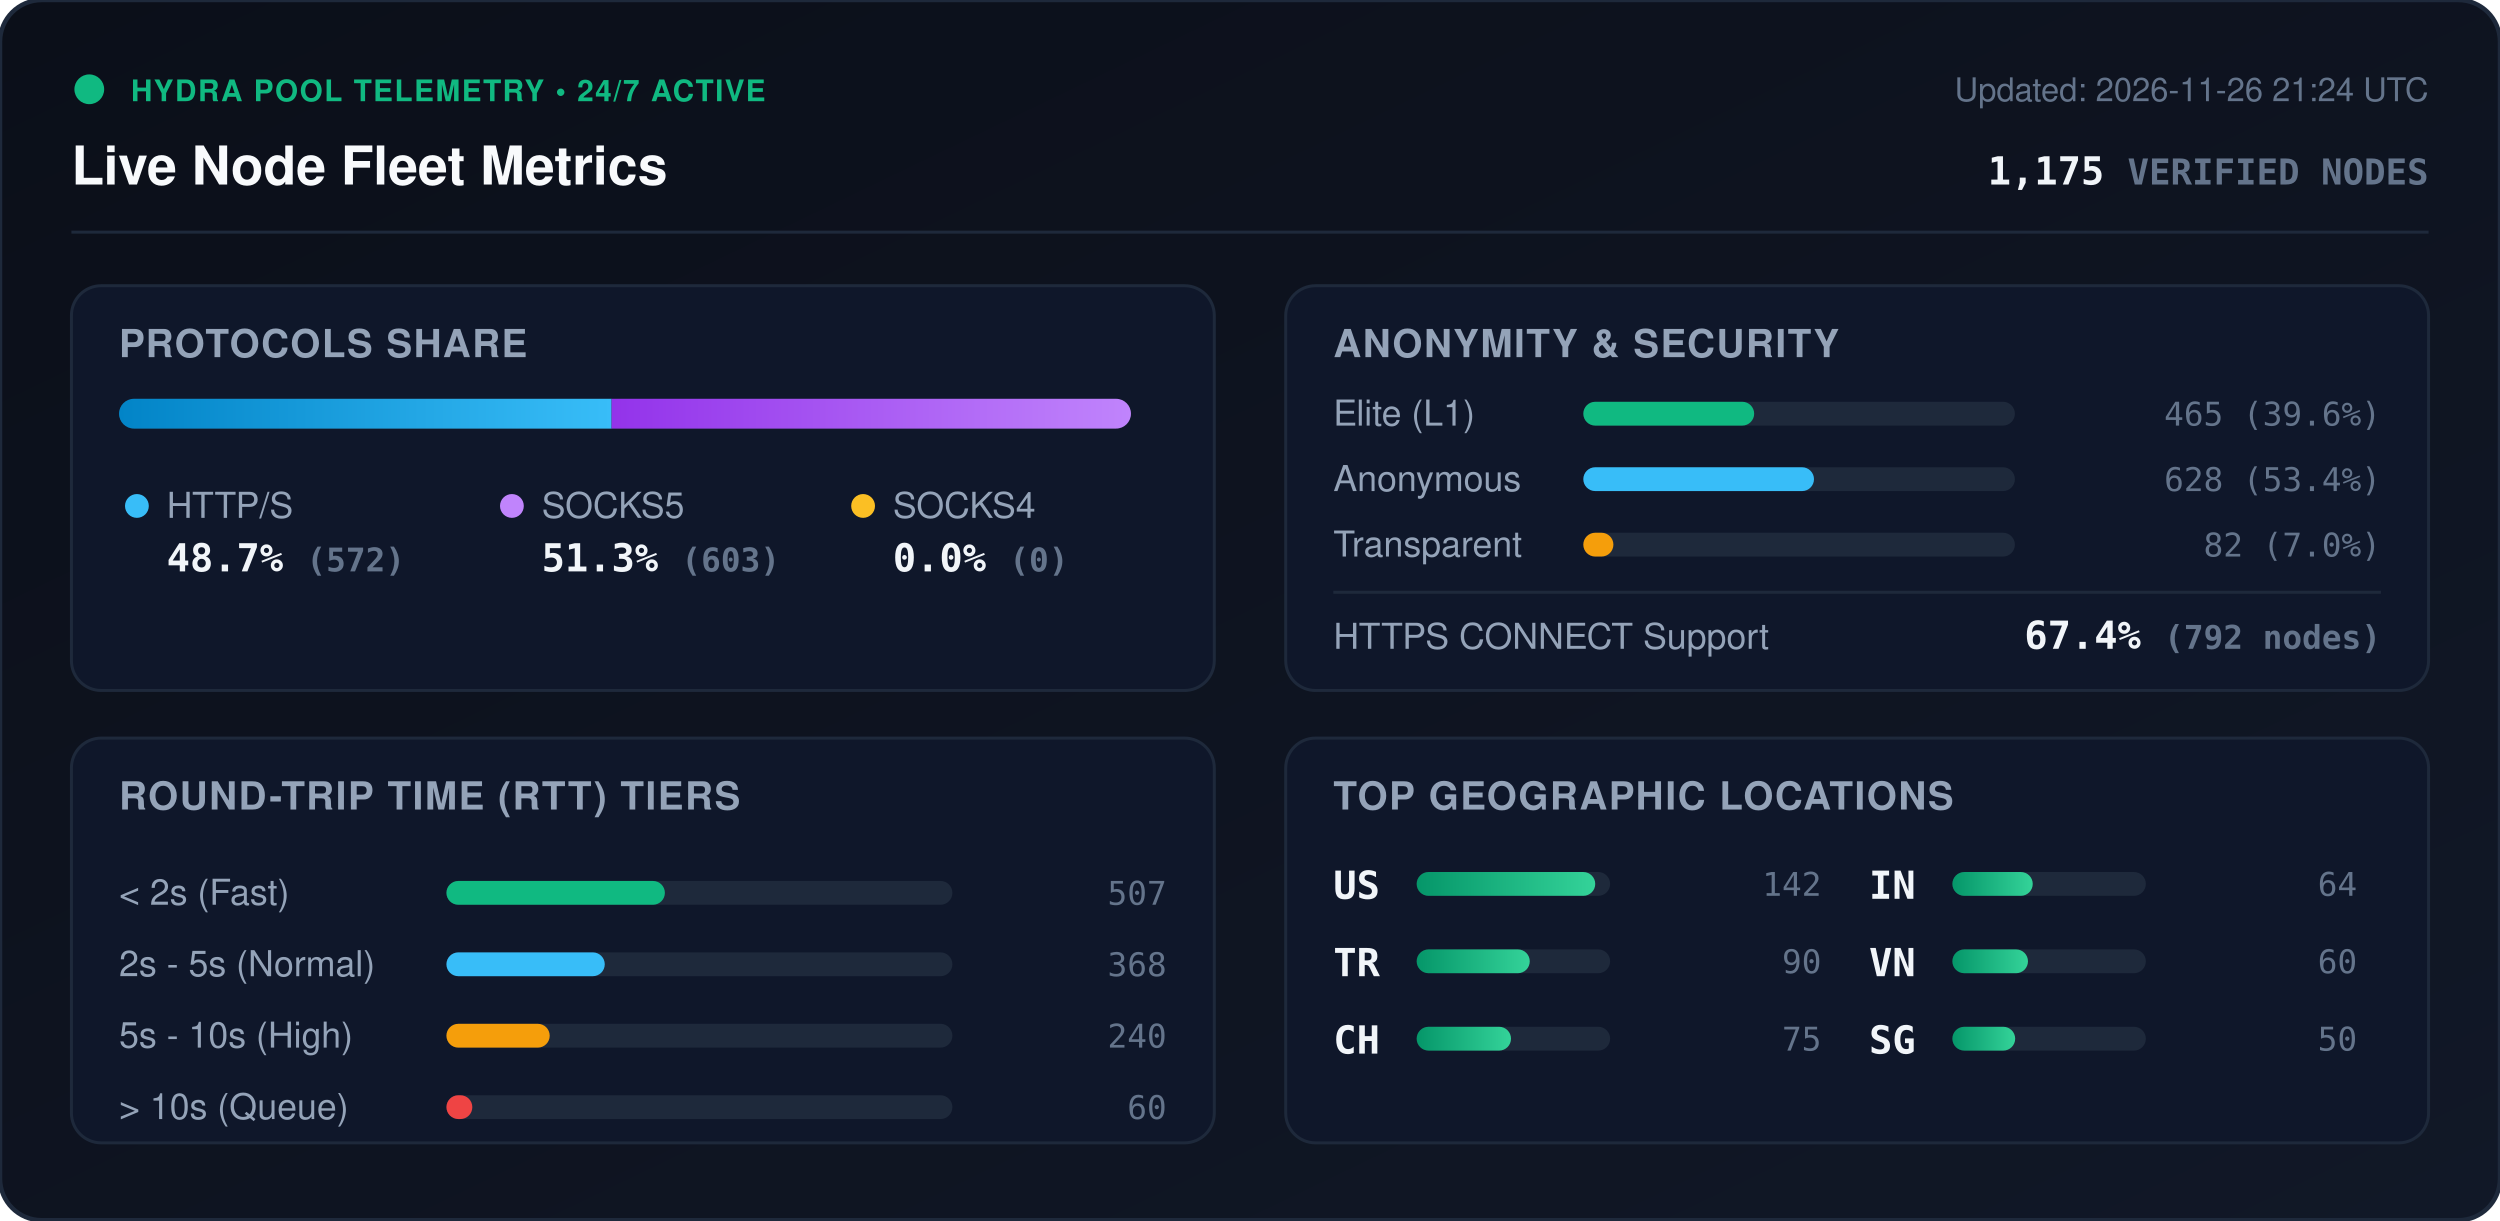
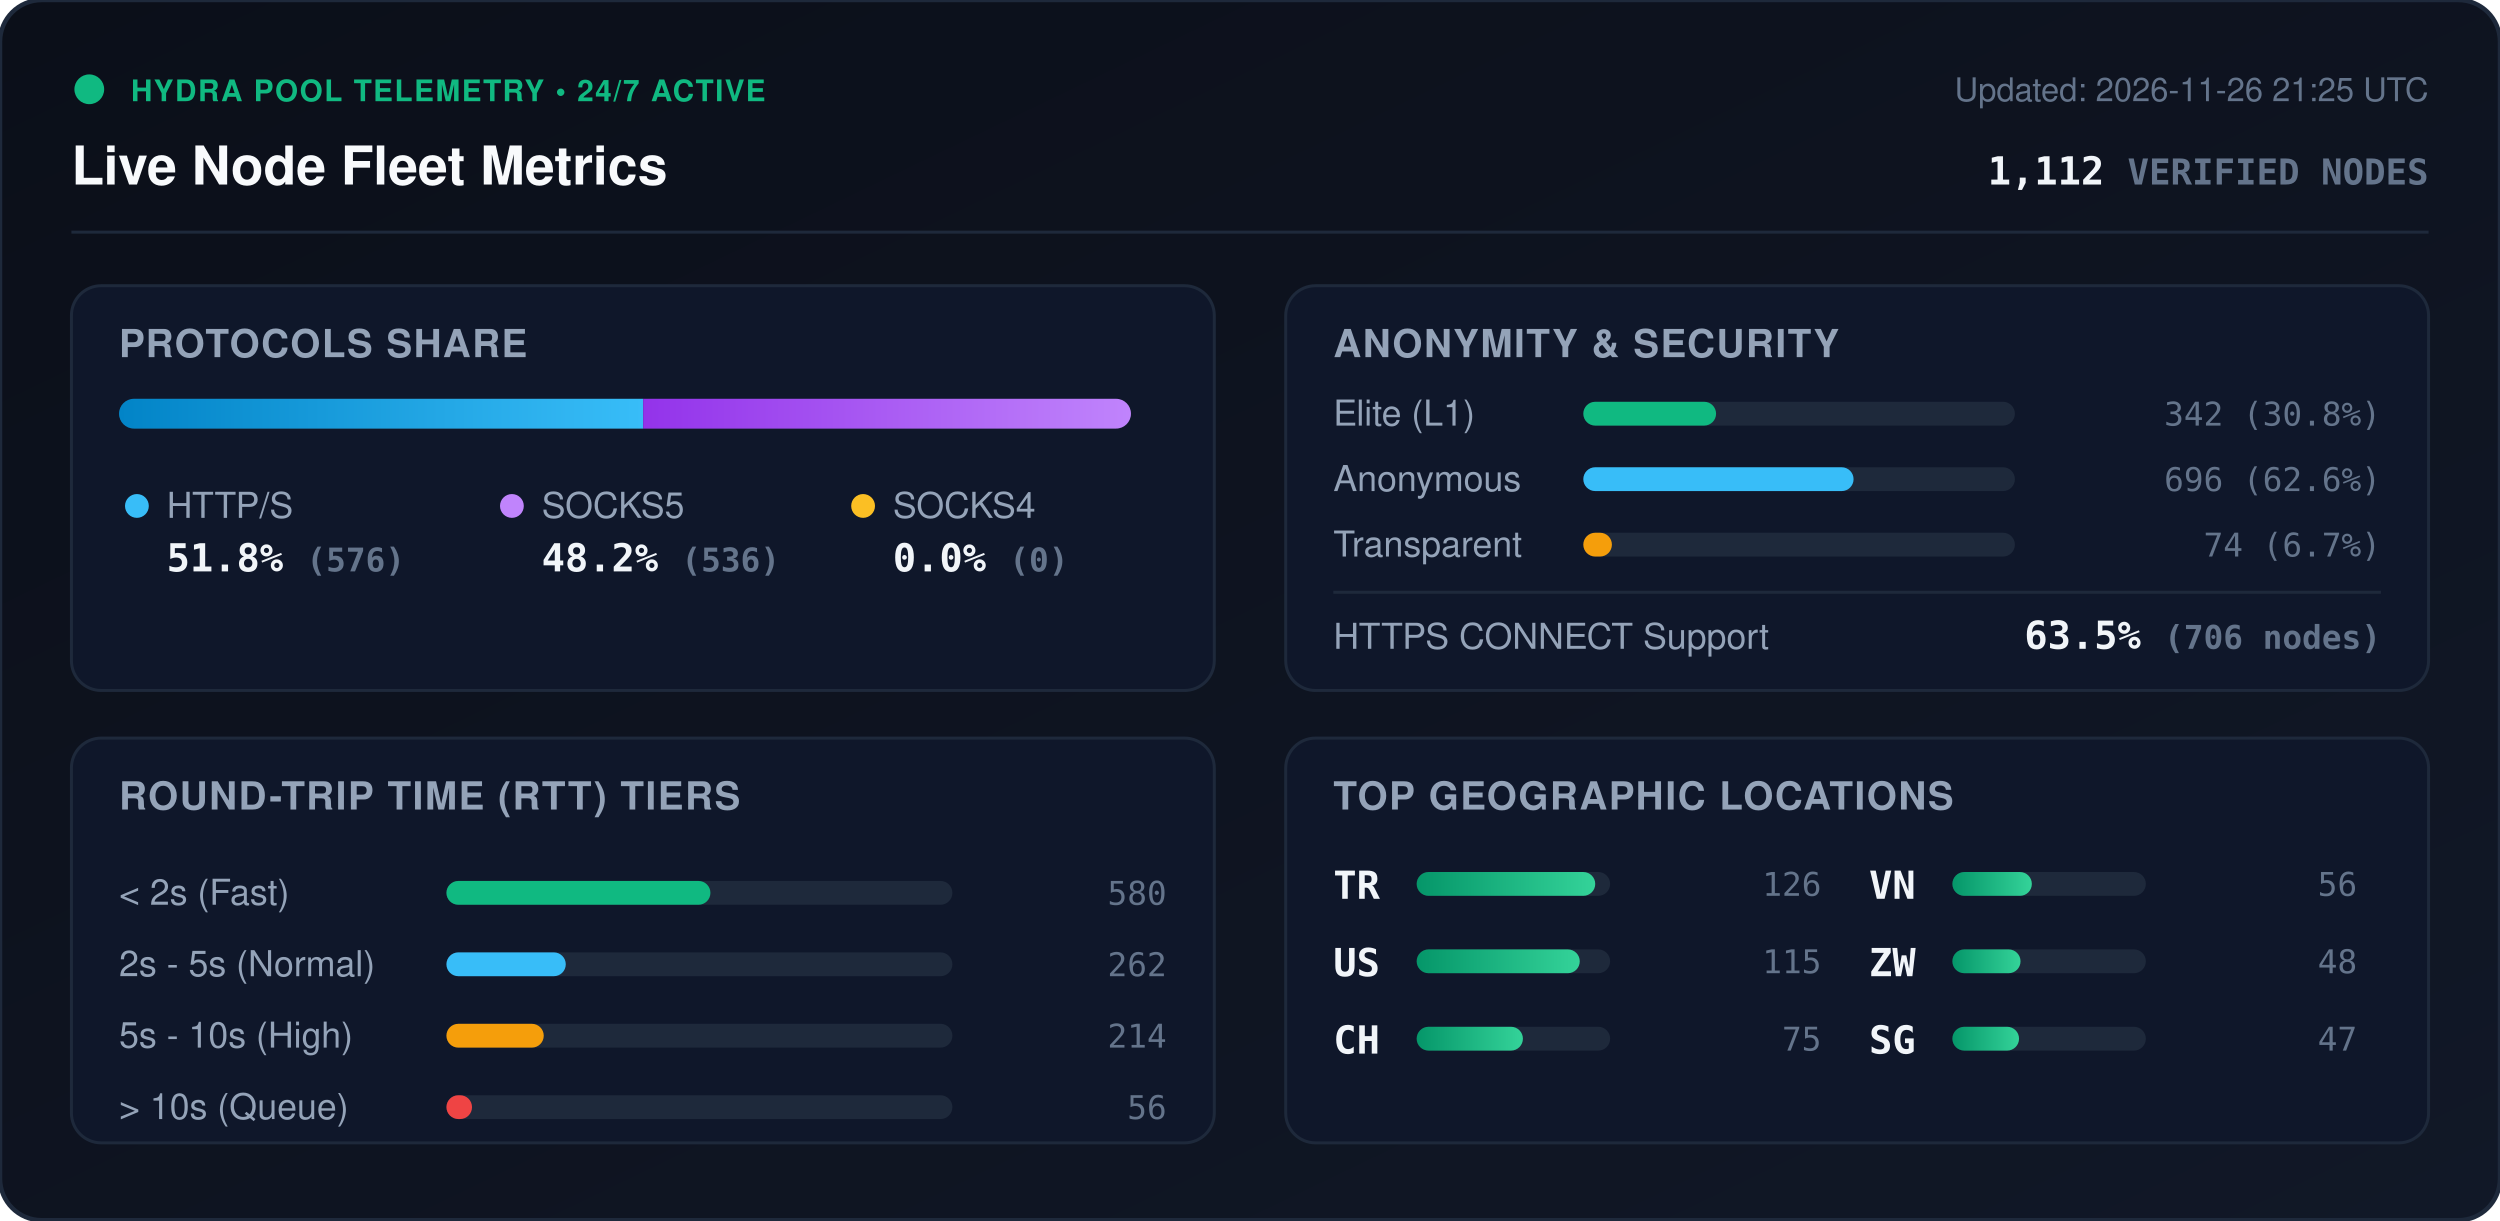
<svg xmlns="http://www.w3.org/2000/svg" viewBox="0 0 840 410" width="840" height="410" style="max-width: 100%; height: auto;">
  <defs>
    <linearGradient id="bg" x1="0%" y1="0%" x2="100%" y2="100%">
      <stop offset="0%" stop-color="#0b0f19" />
      <stop offset="100%" stop-color="#111827" />
    </linearGradient>
    <linearGradient id="bar-http" x1="0%" y1="0%" x2="100%" y2="0%">
      <stop offset="0%" stop-color="#0284c7" />
      <stop offset="100%" stop-color="#38bdf8" />
    </linearGradient>
    <linearGradient id="bar-socks5" x1="0%" y1="0%" x2="100%" y2="0%">
      <stop offset="0%" stop-color="#9333ea" />
      <stop offset="100%" stop-color="#c084fc" />
    </linearGradient>
    <linearGradient id="bar-socks4" x1="0%" y1="0%" x2="100%" y2="0%">
      <stop offset="0%" stop-color="#d97706" />
      <stop offset="100%" stop-color="#fbbf24" />
    </linearGradient>
    <linearGradient id="bar-green" x1="0%" y1="0%" x2="100%" y2="0%">
      <stop offset="0%" stop-color="#059669" />
      <stop offset="100%" stop-color="#34d399" />
    </linearGradient>
    <clipPath id="prog-track-clip">
      <rect width="340.0" height="10" rx="5" />
    </clipPath>
    <style>
      .title { font: 700 18px -apple-system, BlinkMacSystemFont, 'Segoe UI', Helvetica, Arial, sans-serif; fill: #f8fafc; }
      .sub { font: 500 11px -apple-system, BlinkMacSystemFont, 'Segoe UI', Helvetica, Arial, sans-serif; fill: #64748b; }
      .section-hdr { font: 600 13px -apple-system, BlinkMacSystemFont, 'Segoe UI', Helvetica, Arial, sans-serif; fill: #94a3b8; letter-spacing: 0.5px; }
      .metric-val { font: 700 13px -apple-system, BlinkMacSystemFont, 'Segoe UI', Helvetica, Arial, sans-serif; fill: #f1f5f9; }
      .metric-lbl { font: 500 12px -apple-system, BlinkMacSystemFont, 'Segoe UI', Helvetica, Arial, sans-serif; fill: #94a3b8; }
      .badge-txt { font: 700 10px -apple-system, BlinkMacSystemFont, 'Segoe UI', Helvetica, Arial, sans-serif; fill: #10b981; letter-spacing: 0.5px; }
      .mono { font-family: ui-monospace, SFMono-Regular, Menlo, Monaco, Consolas, monospace; }
      .pulse { animation: beacon 2s infinite ease-in-out; }
      @keyframes beacon { 0%, 100% { opacity: 1; } 50% { opacity: 0.35; } }
    </style>
  </defs>
  <rect width="840" height="410" rx="14" fill="url(#bg)" stroke="#1e293b" stroke-width="1.5" />
  <g transform="translate(24, 24)">
    <circle cx="6" cy="6" r="5" fill="#10b981" class="pulse" />
    <text x="20" y="10" class="badge-txt">HYDRA POOL TELEMETRY • 24/7 ACTIVE</text>
    <text x="0" y="38" class="title">Live Node Fleet Metrics</text>
-     <text x="792" y="10" text-anchor="end" class="sub">Updated: 2026-11-26 21:24 UTC</text>
-     <text x="792" y="38" text-anchor="end" class="metric-val mono" fill="#38bdf8">1,175 <tspan font-size="12" fill="#64748b">VERIFIED NODES</tspan>
+     <text x="792" y="10" text-anchor="end" class="sub">Updated: 2026-11-26 21:25 UTC</text>
+     <text x="792" y="38" text-anchor="end" class="metric-val mono" fill="#38bdf8">1,112 <tspan font-size="12" fill="#64748b">VERIFIED NODES</tspan>
    </text>
  </g>
  <line x1="24" y1="78" x2="816" y2="78" stroke="#1e293b" stroke-width="1" />
  <g transform="translate(24, 96)">
    <rect width="384" height="136" rx="10" fill="#0f172a" stroke="#1e293b" />
    <text x="16" y="24" class="section-hdr">PROTOCOLS SHARE</text>
    <g transform="translate(16, 38)">
      <rect width="340.0" height="10" rx="5" fill="#1e293b" />
      <g clip-path="url(#prog-track-clip)">
-         <rect x="0" width="165.5" height="10" fill="url(#bar-http)" />
-         <rect x="165.5" width="174.5" height="10" fill="url(#bar-socks5)" />
+         <rect x="0" width="176.1" height="10" fill="url(#bar-http)" />
+         <rect x="176.1" width="163.9" height="10" fill="url(#bar-socks5)" />
        <rect x="340.0" width="0.0" height="10" fill="url(#bar-socks4)" />
      </g>
    </g>
    <g transform="translate(16, 68)">
      <circle cx="6" cy="6" r="4" fill="#38bdf8" />
      <text x="16" y="10" class="metric-lbl">HTTP/S</text>
-       <text x="16" y="28" class="metric-val mono">48.7% <tspan font-size="11" fill="#64748b">(572)</tspan>
+       <text x="16" y="28" class="metric-val mono">51.8% <tspan font-size="11" fill="#64748b">(576)</tspan>
      </text>
      <circle cx="132" cy="6" r="4" fill="#c084fc" />
      <text x="142" y="10" class="metric-lbl">SOCKS5</text>
-       <text x="142" y="28" class="metric-val mono">51.3% <tspan font-size="11" fill="#64748b">(603)</tspan>
+       <text x="142" y="28" class="metric-val mono">48.2% <tspan font-size="11" fill="#64748b">(536)</tspan>
      </text>
      <circle cx="250" cy="6" r="4" fill="#fbbf24" />
      <text x="260" y="10" class="metric-lbl">SOCKS4</text>
      <text x="260" y="28" class="metric-val mono">0.0% <tspan font-size="11" fill="#64748b">(0)</tspan>
      </text>
    </g>
  </g>
  <g transform="translate(432, 96)">
    <rect width="384" height="136" rx="10" fill="#0f172a" stroke="#1e293b" />
    <text x="16" y="24" class="section-hdr">ANONYMITY &amp; SECURITY</text>
    <text x="16" y="47" class="metric-lbl">Elite (L1)</text>
    <rect x="100" y="39" width="145.0" height="8" rx="4" fill="#1e293b" />
-     <rect x="100" y="39" width="57.4" height="8" rx="4" fill="#10b981" />
-     <text x="368" y="47" text-anchor="end" class="mono sub" fill="#e2e8f0">465 (39.6%)</text>
+     <rect x="100" y="39" width="44.6" height="8" rx="4" fill="#10b981" />
+     <text x="368" y="47" text-anchor="end" class="mono sub" fill="#e2e8f0">342 (30.8%)</text>
    <text x="16" y="69" class="metric-lbl">Anonymous</text>
    <rect x="100" y="61" width="145.0" height="8" rx="4" fill="#1e293b" />
-     <rect x="100" y="61" width="77.5" height="8" rx="4" fill="#38bdf8" />
-     <text x="368" y="69" text-anchor="end" class="mono sub" fill="#e2e8f0">628 (53.4%)</text>
+     <rect x="100" y="61" width="90.8" height="8" rx="4" fill="#38bdf8" />
+     <text x="368" y="69" text-anchor="end" class="mono sub" fill="#e2e8f0">696 (62.6%)</text>
    <text x="16" y="91" class="metric-lbl">Transparent</text>
    <rect x="100" y="83" width="145.0" height="8" rx="4" fill="#1e293b" />
-     <rect x="100" y="83" width="10.1" height="8" rx="4" fill="#f59e0b" />
-     <text x="368" y="91" text-anchor="end" class="mono sub" fill="#e2e8f0">82 (7.0%)</text>
+     <rect x="100" y="83" width="9.6" height="8" rx="4" fill="#f59e0b" />
+     <text x="368" y="91" text-anchor="end" class="mono sub" fill="#e2e8f0">74 (6.7%)</text>
    <line x1="16" y1="103" x2="368" y2="103" stroke="#1e293b" stroke-width="1" />
    <text x="16" y="122" class="metric-lbl">HTTPS CONNECT Support</text>
-     <text x="368" y="122" text-anchor="end" class="metric-val mono" fill="#34d399">67.4% <tspan font-size="11" fill="#64748b">(792 nodes)</tspan>
+     <text x="368" y="122" text-anchor="end" class="metric-val mono" fill="#34d399">63.5% <tspan font-size="11" fill="#64748b">(706 nodes)</tspan>
    </text>
  </g>
  <g transform="translate(24, 248)">
    <rect width="384" height="136" rx="10" fill="#0f172a" stroke="#1e293b" />
    <text x="16" y="24" class="section-hdr">ROUND-TRIP TIME (RTT) TIERS</text>
    <g transform="translate(16, 42)">
      <text x="0" y="14" class="metric-lbl">&lt; 2s (Fast)</text>
      <rect x="110" y="6" width="170" height="8" rx="4" fill="#1e293b" />
-       <rect x="110" y="6" width="73.4" height="8" rx="4" fill="#10b981" />
-       <text x="352" y="14" text-anchor="end" class="mono sub">507</text>
+       <rect x="110" y="6" width="88.7" height="8" rx="4" fill="#10b981" />
+       <text x="352" y="14" text-anchor="end" class="mono sub">580</text>
      <text x="0" y="38" class="metric-lbl">2s - 5s (Normal)</text>
      <rect x="110" y="30" width="170" height="8" rx="4" fill="#1e293b" />
-       <rect x="110" y="30" width="53.2" height="8" rx="4" fill="#38bdf8" />
-       <text x="352" y="38" text-anchor="end" class="mono sub">368</text>
+       <rect x="110" y="30" width="40.1" height="8" rx="4" fill="#38bdf8" />
+       <text x="352" y="38" text-anchor="end" class="mono sub">262</text>
      <text x="0" y="62" class="metric-lbl">5s - 10s (High)</text>
      <rect x="110" y="54" width="170" height="8" rx="4" fill="#1e293b" />
-       <rect x="110" y="54" width="34.7" height="8" rx="4" fill="#f59e0b" />
-       <text x="352" y="62" text-anchor="end" class="mono sub">240</text>
+       <rect x="110" y="54" width="32.7" height="8" rx="4" fill="#f59e0b" />
+       <text x="352" y="62" text-anchor="end" class="mono sub">214</text>
      <text x="0" y="86" class="metric-lbl">&gt; 10s (Queue)</text>
      <rect x="110" y="78" width="170" height="8" rx="4" fill="#1e293b" />
-       <rect x="110" y="78" width="8.7" height="8" rx="4" fill="#ef4444" />
-       <text x="352" y="86" text-anchor="end" class="mono sub">60</text>
+       <rect x="110" y="78" width="8.6" height="8" rx="4" fill="#ef4444" />
+       <text x="352" y="86" text-anchor="end" class="mono sub">56</text>
    </g>
  </g>
  <g transform="translate(432, 248)">
    <rect width="384" height="136" rx="10" fill="#0f172a" stroke="#1e293b" />
    <text x="16" y="24" class="section-hdr">TOP GEOGRAPHIC LOCATIONS</text>
    <g transform="translate(16, 42)">
      <g transform="translate(0, 0)">
+         <text x="0" y="12" class="mono metric-val" font-size="12">TR</text>
+         <rect x="28" y="3" width="65" height="8" rx="4" fill="#1e293b" />
+         <rect x="28" y="3" width="60.0" height="8" rx="4" fill="url(#bar-green)" />
+         <text x="164" y="11" text-anchor="end" class="mono sub">126</text>
+       </g>
+       <g transform="translate(0, 26)">
        <text x="0" y="12" class="mono metric-val" font-size="12">US</text>
        <rect x="28" y="3" width="65" height="8" rx="4" fill="#1e293b" />
-         <rect x="28" y="3" width="60.0" height="8" rx="4" fill="url(#bar-green)" />
-         <text x="164" y="11" text-anchor="end" class="mono sub">142</text>
-       </g>
-       <g transform="translate(0, 26)">
-         <text x="0" y="12" class="mono metric-val" font-size="12">TR</text>
-         <rect x="28" y="3" width="65" height="8" rx="4" fill="#1e293b" />
-         <rect x="28" y="3" width="38.0" height="8" rx="4" fill="url(#bar-green)" />
-         <text x="164" y="11" text-anchor="end" class="mono sub">90</text>
+         <rect x="28" y="3" width="54.8" height="8" rx="4" fill="url(#bar-green)" />
+         <text x="164" y="11" text-anchor="end" class="mono sub">115</text>
      </g>
      <g transform="translate(0, 52)">
        <text x="0" y="12" class="mono metric-val" font-size="12">CH</text>
        <rect x="28" y="3" width="65" height="8" rx="4" fill="#1e293b" />
-         <rect x="28" y="3" width="31.7" height="8" rx="4" fill="url(#bar-green)" />
+         <rect x="28" y="3" width="35.7" height="8" rx="4" fill="url(#bar-green)" />
        <text x="164" y="11" text-anchor="end" class="mono sub">75</text>
      </g>
      <g transform="translate(180, 0)">
-         <text x="0" y="12" class="mono metric-val" font-size="12">IN</text>
+         <text x="0" y="12" class="mono metric-val" font-size="12">VN</text>
        <rect x="28" y="3" width="65" height="8" rx="4" fill="#1e293b" />
-         <rect x="28" y="3" width="27.0" height="8" rx="4" fill="url(#bar-green)" />
-         <text x="164" y="11" text-anchor="end" class="mono sub">64</text>
+         <rect x="28" y="3" width="26.7" height="8" rx="4" fill="url(#bar-green)" />
+         <text x="164" y="11" text-anchor="end" class="mono sub">56</text>
      </g>
      <g transform="translate(180, 26)">
-         <text x="0" y="12" class="mono metric-val" font-size="12">VN</text>
+         <text x="0" y="12" class="mono metric-val" font-size="12">ZW</text>
        <rect x="28" y="3" width="65" height="8" rx="4" fill="#1e293b" />
-         <rect x="28" y="3" width="25.4" height="8" rx="4" fill="url(#bar-green)" />
-         <text x="164" y="11" text-anchor="end" class="mono sub">60</text>
+         <rect x="28" y="3" width="22.9" height="8" rx="4" fill="url(#bar-green)" />
+         <text x="164" y="11" text-anchor="end" class="mono sub">48</text>
      </g>
      <g transform="translate(180, 52)">
        <text x="0" y="12" class="mono metric-val" font-size="12">SG</text>
        <rect x="28" y="3" width="65" height="8" rx="4" fill="#1e293b" />
-         <rect x="28" y="3" width="21.1" height="8" rx="4" fill="url(#bar-green)" />
-         <text x="164" y="11" text-anchor="end" class="mono sub">50</text>
+         <rect x="28" y="3" width="22.4" height="8" rx="4" fill="url(#bar-green)" />
+         <text x="164" y="11" text-anchor="end" class="mono sub">47</text>
      </g>
    </g>
  </g>
</svg>
